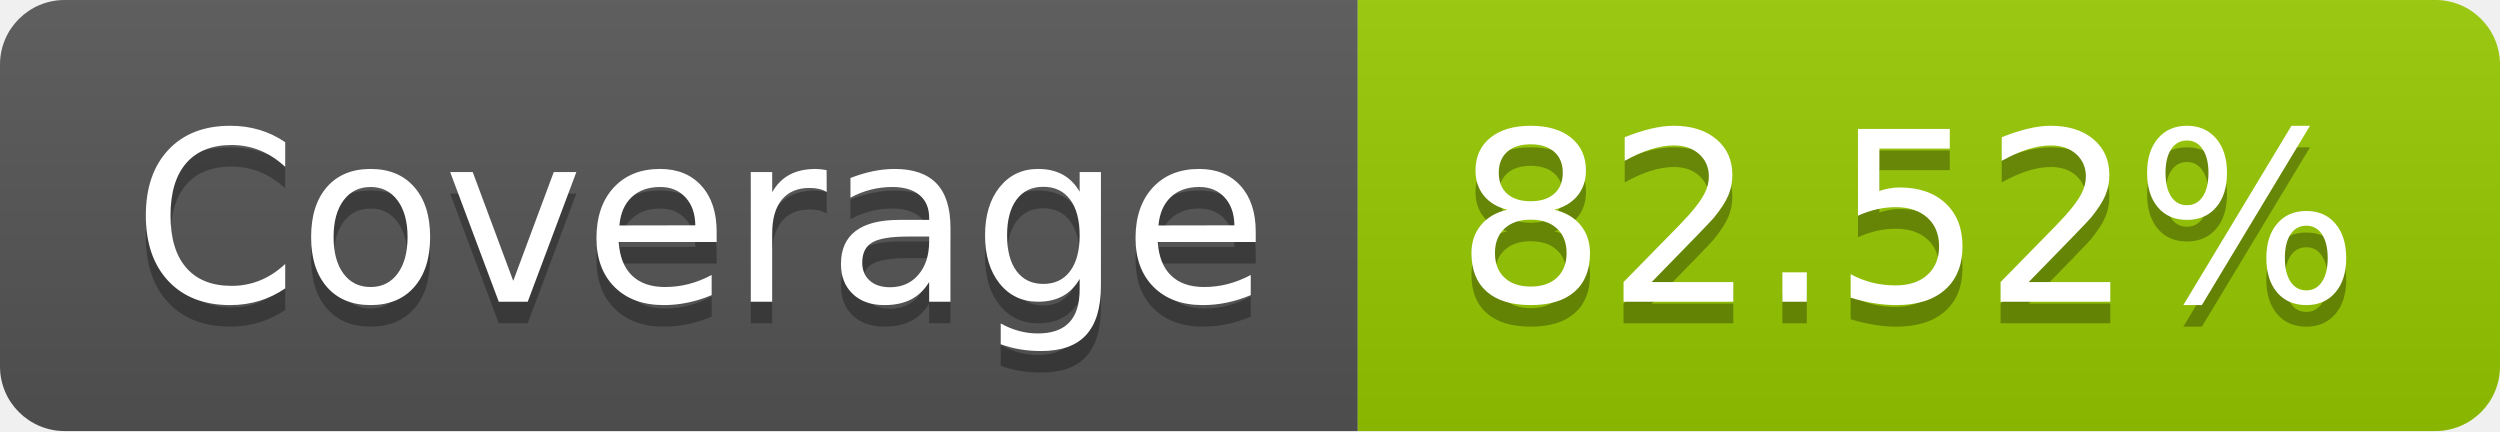
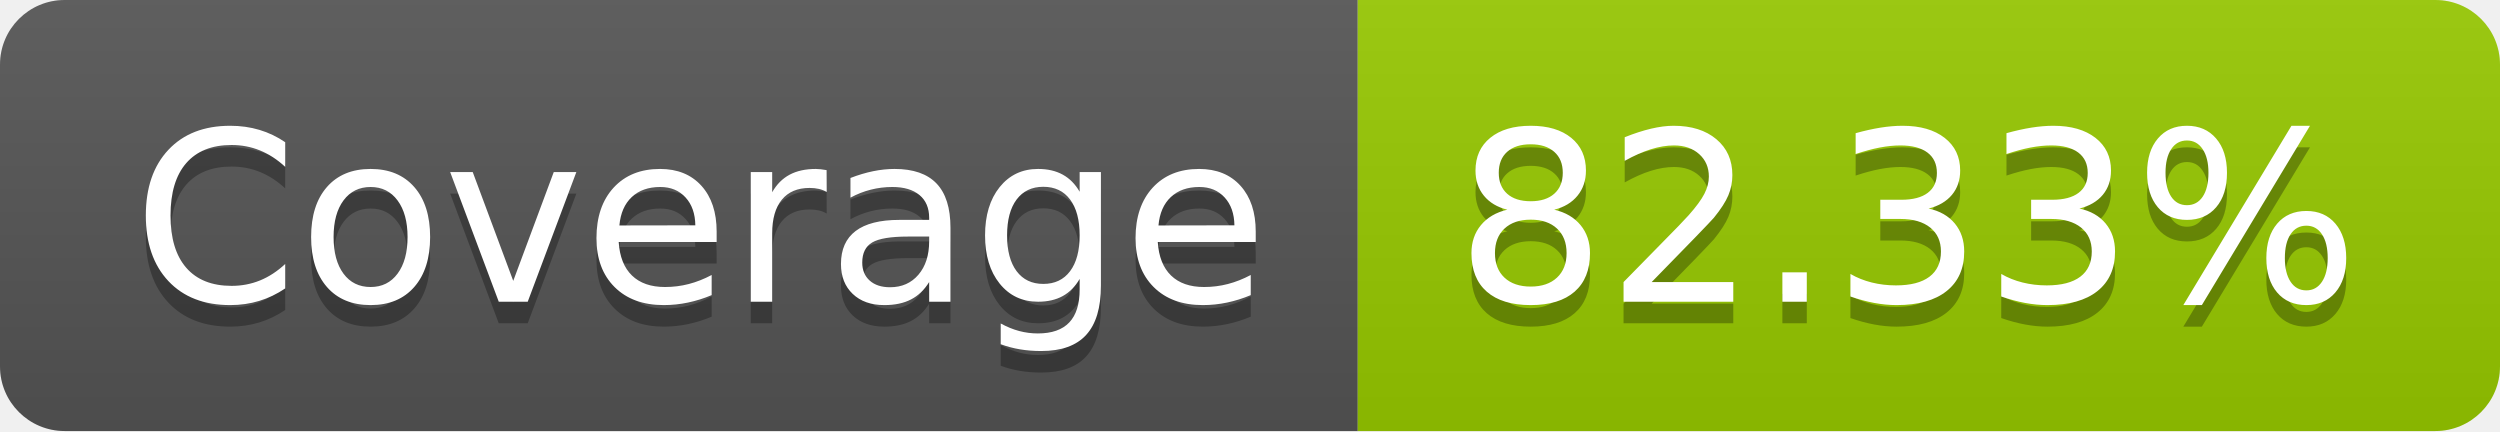
- <svg xmlns="http://www.w3.org/2000/svg" width="116" height="20" role="img" aria-label="Coverage: 82.52%">
+ <svg xmlns="http://www.w3.org/2000/svg" width="116" height="20" role="img" aria-label="Coverage: 82.33%">
  <linearGradient id="s" x2="0" y2="100%">
    <stop offset="0" stop-color="#bbb" stop-opacity=".1" />
    <stop offset="1" stop-opacity=".1" />
  </linearGradient>
  <clipPath id="r">
    <rect width="116" height="20" rx="3" fill="#fff" />
  </clipPath>
  <g clip-path="url(#r)">
    <rect width="63" height="20" fill="#555" />
    <rect x="63" width="53" height="20" fill="#97ca00" />
    <rect width="116" height="20" fill="url(#s)" />
  </g>
  <g fill="#fff" text-anchor="middle" font-family="Verdana,Geneva,DejaVu Sans,sans-serif" text-rendering="geometricPrecision" font-size="110">
    <text aria-hidden="true" x="325" y="150" fill="#010101" fill-opacity=".3" transform="scale(.1)" textLength="530">Coverage</text>
    <text x="325" y="140" transform="scale(.1)" fill="#fff" textLength="530">Coverage</text>
-     <text aria-hidden="true" x="885" y="150" fill="#010101" fill-opacity=".3" transform="scale(.1)" textLength="430">82.52%</text>
-     <text x="885" y="140" transform="scale(.1)" fill="#fff" textLength="430">82.52%</text>
+     <text aria-hidden="true" x="885" y="150" fill="#010101" fill-opacity=".3" transform="scale(.1)" textLength="430">82.33%</text>
+     <text x="885" y="140" transform="scale(.1)" fill="#fff" textLength="430">82.33%</text>
  </g>
</svg>
